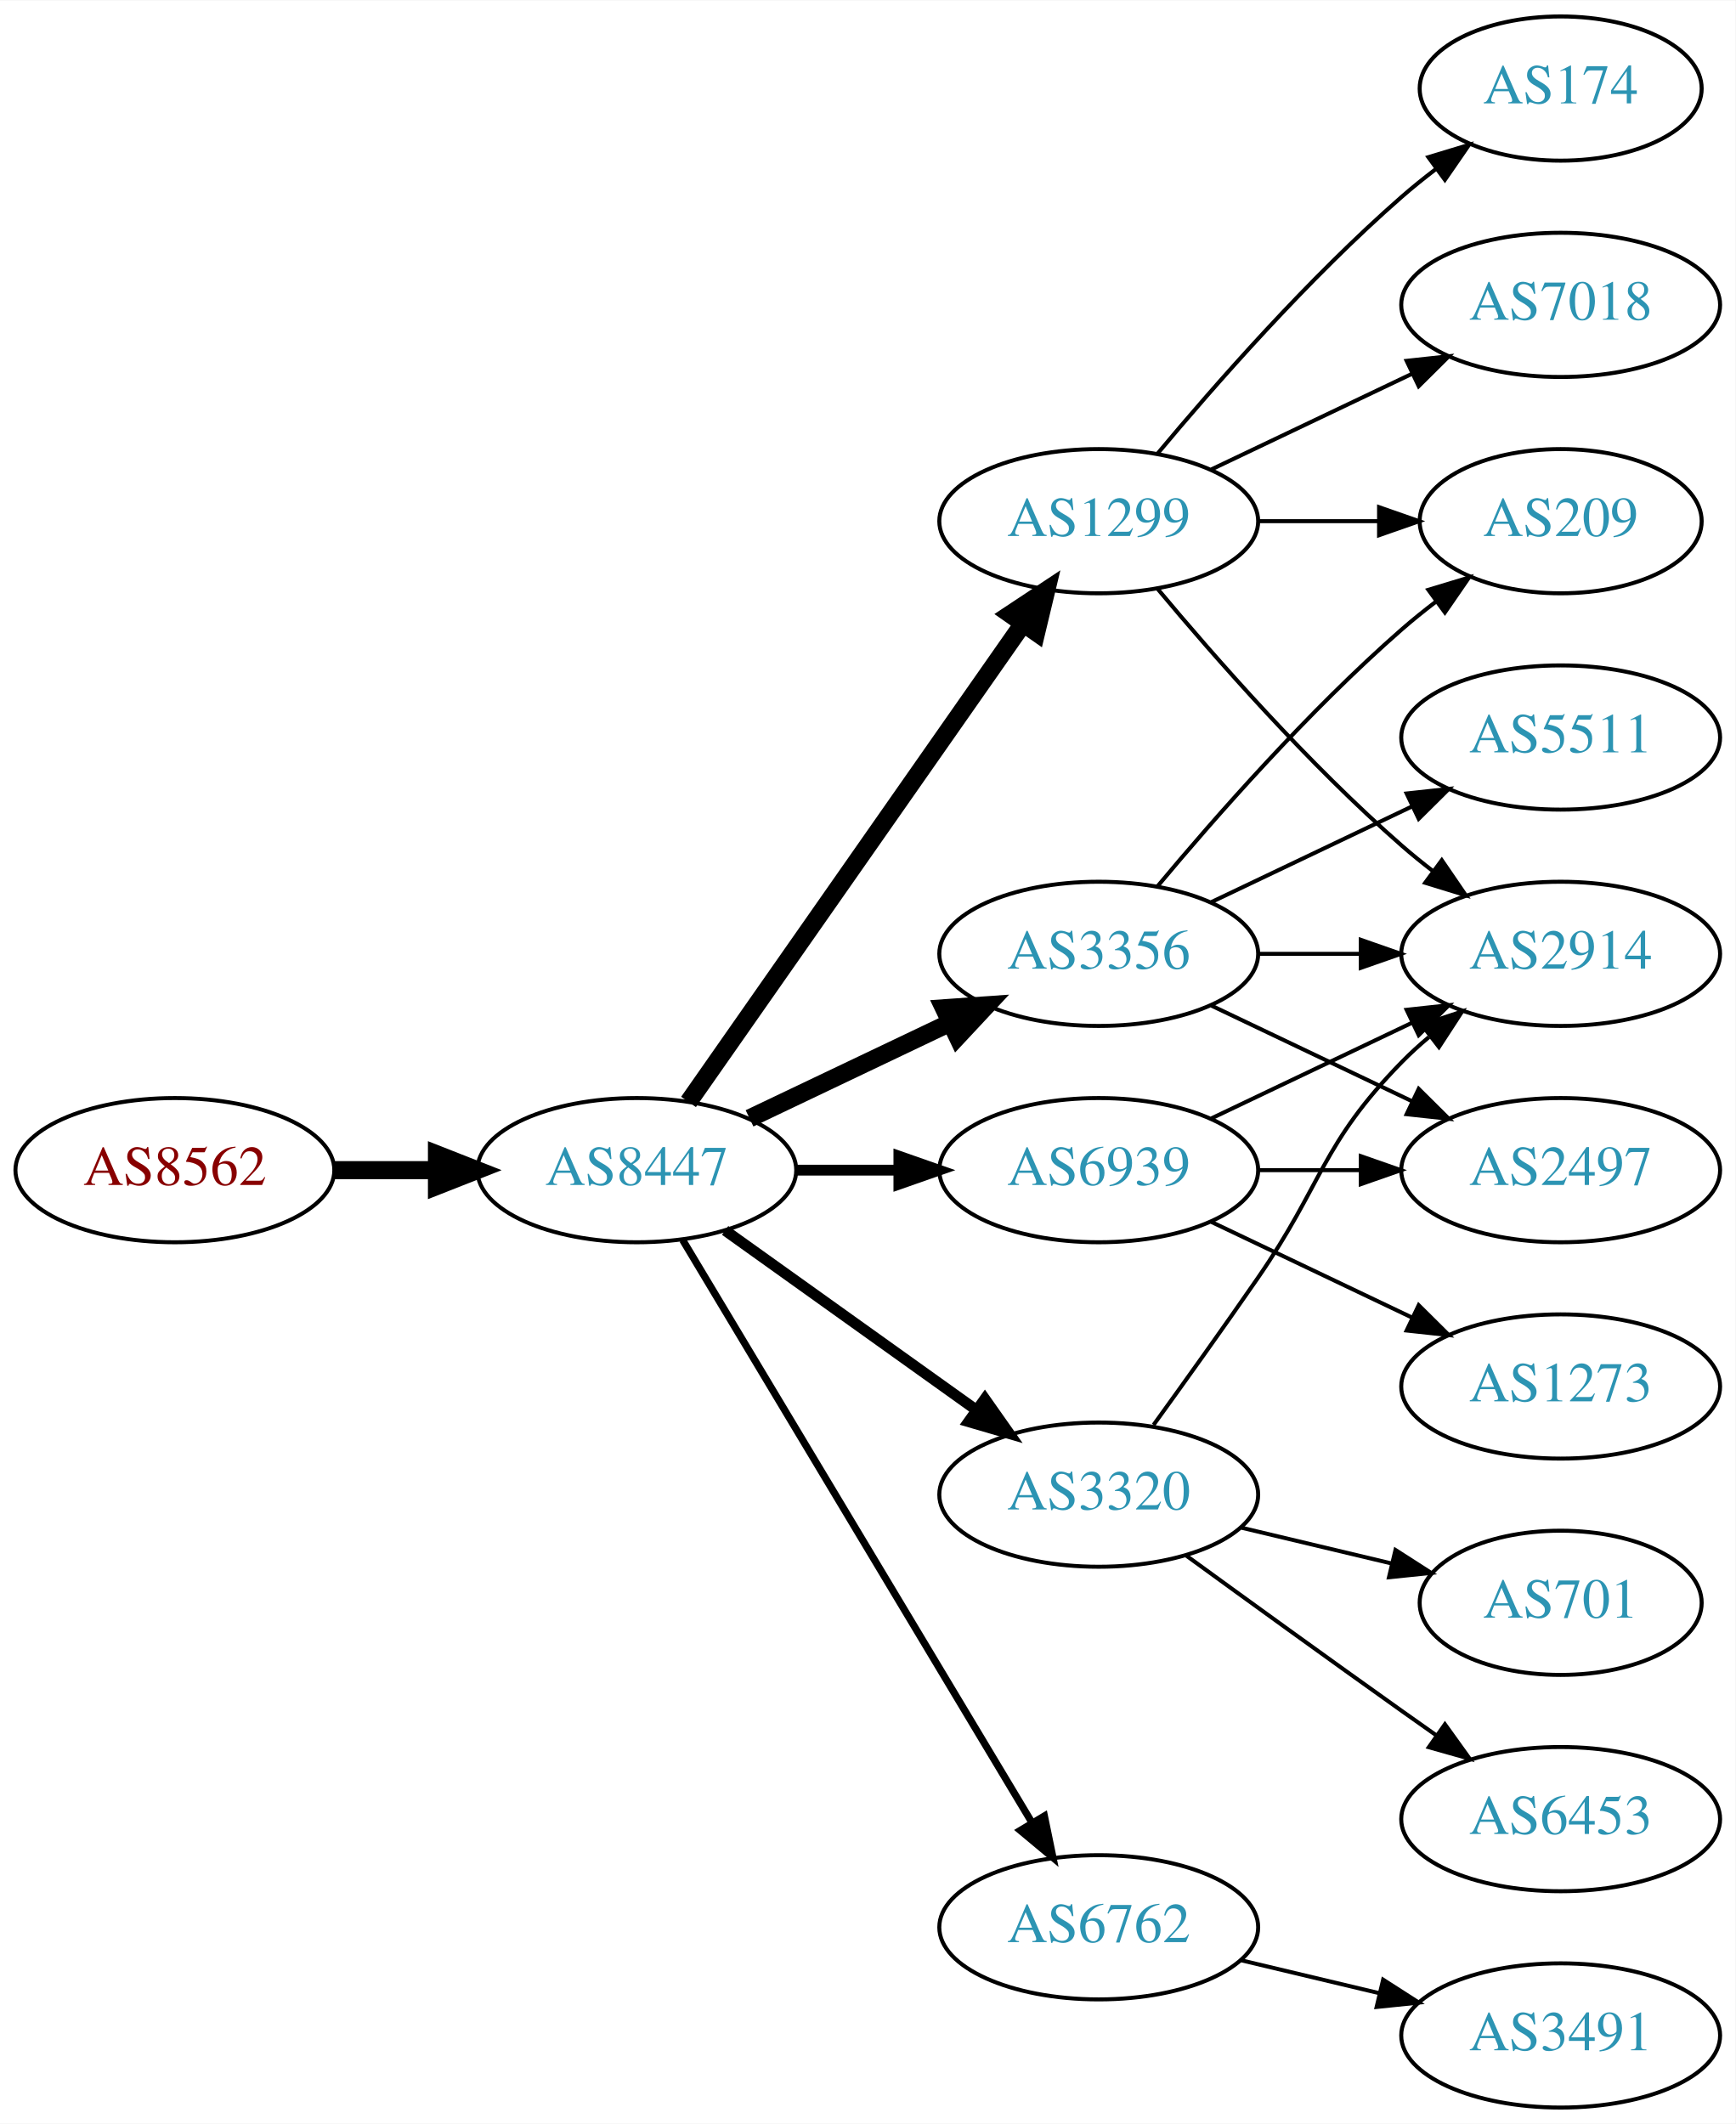
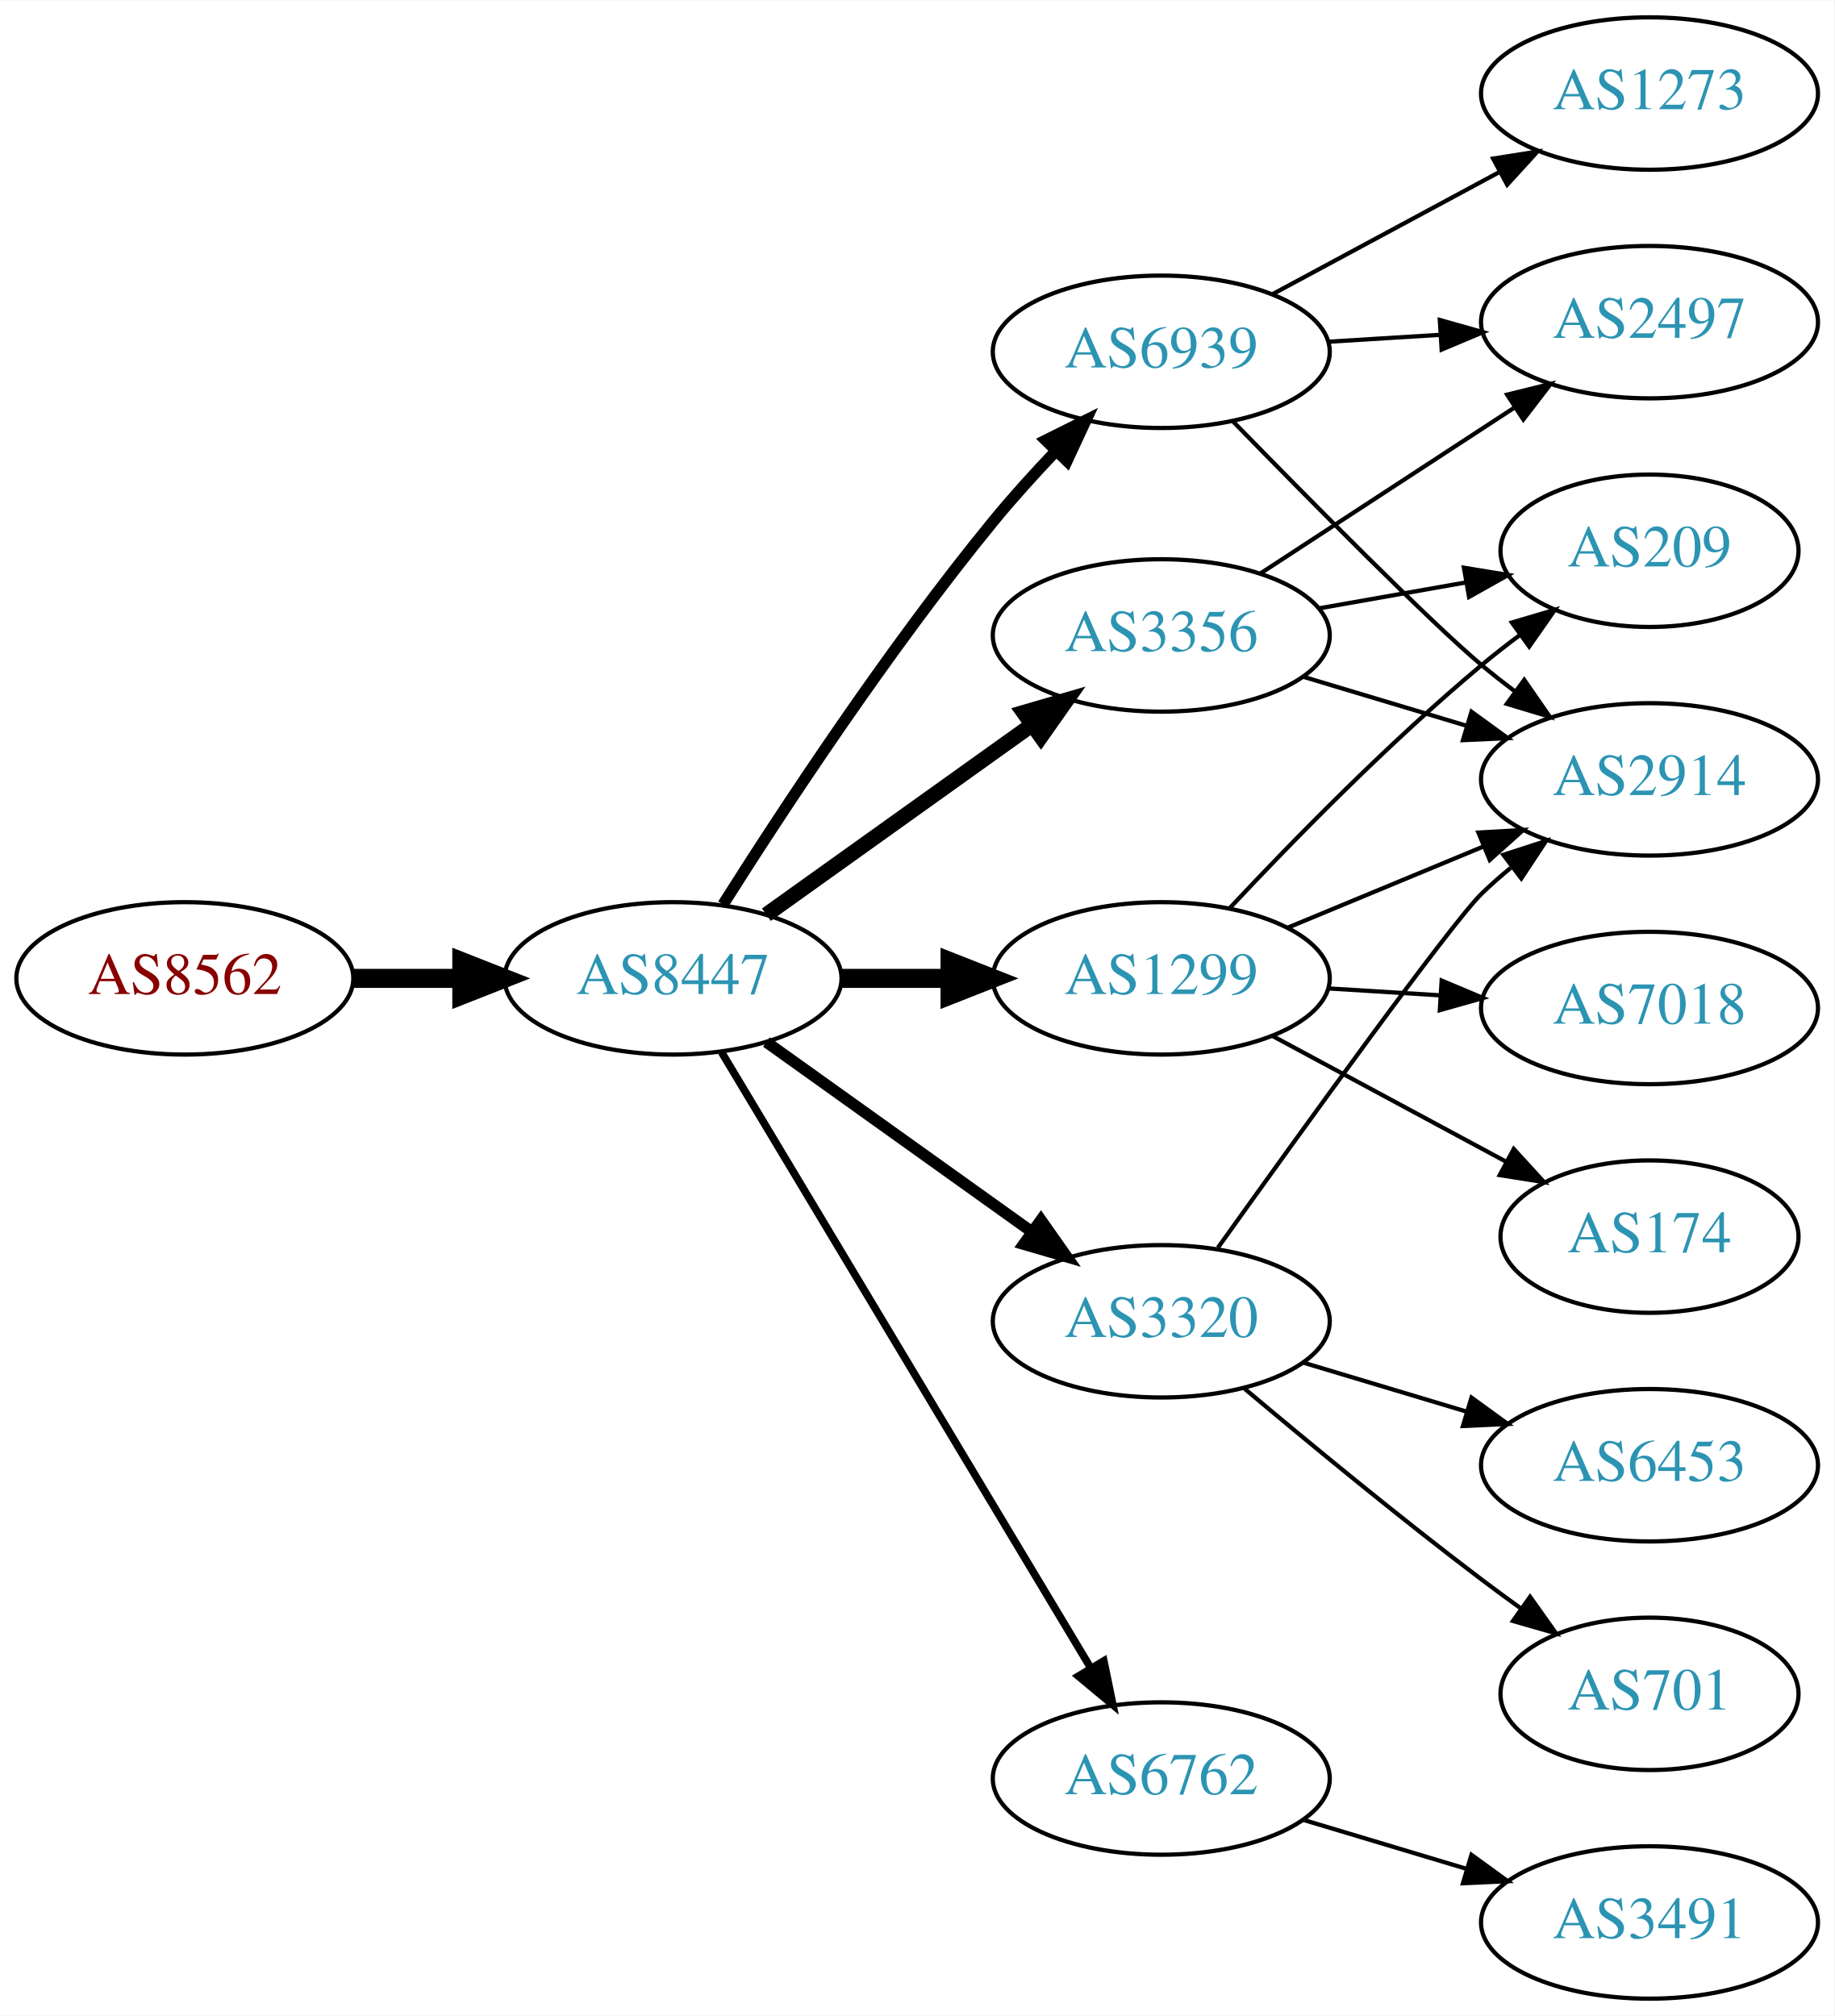
- <svg xmlns="http://www.w3.org/2000/svg" xmlns:xlink="http://www.w3.org/1999/xlink" width="433pt" height="530pt" viewBox="0.00 0.00 433.17 530.00">
-   <g id="graph0" class="graph" transform="scale(1 1) rotate(0) translate(4 526)">
-     <polygon fill="white" stroke="none" points="-4,4 -4,-526 429.172,-526 429.172,4 -4,4" />
+ <svg xmlns="http://www.w3.org/2000/svg" xmlns:xlink="http://www.w3.org/1999/xlink" width="433pt" height="476pt" viewBox="0.00 0.00 433.17 476.00">
+   <g id="graph0" class="graph" transform="scale(1 1) rotate(0) translate(4 472)">
+     <polygon fill="white" stroke="none" points="-4,4 -4,-472 429.172,-472 429.172,4 -4,4" />
    <g id="node1" class="node">
      <g id="a_node1">
        <a xlink:href="/asn/8562" xlink:title="AS8562 ~ A1 Telekom Austria AG [AT]">
-           <ellipse fill="#ffffff" stroke="black" cx="39.647" cy="-234" rx="39.794" ry="18" />
-           <text text-anchor="middle" x="39.647" y="-230.3" font-family="Times,serif" font-size="14.00" fill="#880000">AS8562</text>
+           <ellipse fill="#ffffff" stroke="black" cx="39.647" cy="-241" rx="39.794" ry="18" />
+           <text text-anchor="middle" x="39.647" y="-237.3" font-family="Times,serif" font-size="14.00" fill="#880000">AS8562</text>
        </a>
      </g>
    </g>
    <g id="node2" class="node">
      <g id="a_node2">
        <a xlink:href="/asn/8447" xlink:title="AS8447 ~ A1 Telekom Austria AG [AT]">
-           <ellipse fill="#ffffff" stroke="black" cx="154.939" cy="-234" rx="39.794" ry="18" />
-           <text text-anchor="middle" x="154.939" y="-230.3" font-family="Times,serif" font-size="14.00" fill="#2c94b3">AS8447</text>
+           <ellipse fill="#ffffff" stroke="black" cx="154.939" cy="-241" rx="39.794" ry="18" />
+           <text text-anchor="middle" x="154.939" y="-237.3" font-family="Times,serif" font-size="14.00" fill="#2c94b3">AS8447</text>
        </a>
      </g>
    </g>
    <g id="edge1" class="edge">
-       <path fill="none" stroke="black" stroke-width="4.5" d="M79.319,-234C87.522,-234 96.286,-234 104.818,-234" />
-       <polygon fill="black" stroke="black" stroke-width="4.5" points="105.057,-237.938 115.057,-234 105.057,-230.063 105.057,-237.938" />
+       <path fill="none" stroke="black" stroke-width="4.5" d="M79.319,-241C87.522,-241 96.286,-241 104.818,-241" />
+       <polygon fill="black" stroke="black" stroke-width="4.5" points="105.057,-244.938 115.057,-241 105.057,-237.063 105.057,-244.938" />
    </g>
    <g id="node3" class="node">
      <g id="a_node3">
-         <a xlink:href="/asn/1299" xlink:title="AS1299 ~ Telia Carrier [EU]">
-           <ellipse fill="#ffffff" stroke="black" cx="270.232" cy="-396" rx="39.794" ry="18" />
-           <text text-anchor="middle" x="270.232" y="-392.3" font-family="Times,serif" font-size="14.00" fill="#2c94b3">AS1299</text>
+         <a xlink:href="/asn/3356" xlink:title="AS3356 ~ Level 3 Parent, LLC [US]">
+           <ellipse fill="#ffffff" stroke="black" cx="270.232" cy="-322" rx="39.794" ry="18" />
+           <text text-anchor="middle" x="270.232" y="-318.3" font-family="Times,serif" font-size="14.00" fill="#2c94b3">AS3356</text>
        </a>
      </g>
    </g>
    <g id="edge2" class="edge">
-       <path fill="none" stroke="black" stroke-width="4.5" d="M167.85,-251.031C187.771,-279.517 227.961,-336.985 251.311,-370.374" />
-       <polygon fill="black" stroke="black" stroke-width="4.5" points="248.183,-372.772 257.141,-378.71 254.637,-368.258 248.183,-372.772" />
+       <path fill="none" stroke="black" stroke-width="3.6" d="M176.983,-256.046C194.598,-268.639 219.936,-286.755 239.602,-300.816" />
+       <polygon fill="black" stroke="black" stroke-width="3.6" points="237.746,-303.791 247.917,-306.76 241.817,-298.097 237.746,-303.791" />
    </g>
    <g id="node4" class="node">
      <g id="a_node4">
-         <a xlink:href="/asn/3356" xlink:title="AS3356 ~ Level 3 Parent, LLC [US]">
-           <ellipse fill="#ffffff" stroke="black" cx="270.232" cy="-288" rx="39.794" ry="18" />
-           <text text-anchor="middle" x="270.232" y="-284.3" font-family="Times,serif" font-size="14.00" fill="#2c94b3">AS3356</text>
+         <a xlink:href="/asn/6762" xlink:title="AS6762 ~ TELECOM ITALIA SPARKLE S.p.A. [IT]">
+           <ellipse fill="#ffffff" stroke="black" cx="270.232" cy="-52" rx="39.794" ry="18" />
+           <text text-anchor="middle" x="270.232" y="-48.3" font-family="Times,serif" font-size="14.00" fill="#2c94b3">AS6762</text>
        </a>
      </g>
    </g>
    <g id="edge3" class="edge">
-       <path fill="none" stroke="black" stroke-width="4.5" d="M183.076,-246.934C198.07,-254.081 216.891,-263.052 233.114,-270.785" />
-       <polygon fill="black" stroke="black" stroke-width="4.5" points="231.596,-274.423 242.317,-275.171 234.985,-267.314 231.596,-274.423" />
+       <path fill="none" stroke="black" stroke-width="1.8" d="M166.395,-223.558C186.376,-190.225 230.081,-117.314 253.567,-78.134" />
+       <polygon fill="black" stroke="black" stroke-width="1.8" points="256.663,-79.776 258.802,-69.4 250.659,-76.177 256.663,-79.776" />
    </g>
    <g id="node5" class="node">
      <g id="a_node5">
        <a xlink:href="/asn/6939" xlink:title="AS6939 ~ Hurricane Electric LLC [US]">
-           <ellipse fill="#ffffff" stroke="black" cx="270.232" cy="-234" rx="39.794" ry="18" />
-           <text text-anchor="middle" x="270.232" y="-230.3" font-family="Times,serif" font-size="14.00" fill="#2c94b3">AS6939</text>
+           <ellipse fill="#ffffff" stroke="black" cx="270.232" cy="-389" rx="39.794" ry="18" />
+           <text text-anchor="middle" x="270.232" y="-385.3" font-family="Times,serif" font-size="14.00" fill="#2c94b3">AS6939</text>
        </a>
      </g>
    </g>
    <g id="edge4" class="edge">
-       <path fill="none" stroke="black" stroke-width="2.7" d="M194.612,-234C202.815,-234 211.579,-234 220.111,-234" />
-       <polygon fill="black" stroke="black" stroke-width="2.7" points="220.35,-237.5 230.35,-234 220.35,-230.5 220.35,-237.5" />
+       <path fill="none" stroke="black" stroke-width="2.7" d="M166.75,-258.459C180.583,-280.347 205.738,-318.677 230.586,-349 235.109,-354.52 240.242,-360.187 245.255,-365.455" />
+       <polygon fill="black" stroke="black" stroke-width="2.7" points="242.946,-368.101 252.429,-372.826 247.962,-363.219 242.946,-368.101" />
    </g>
    <g id="node6" class="node">
      <g id="a_node6">
-         <a xlink:href="/asn/3320" xlink:title="AS3320 ~ DTAG [DE]">
-           <ellipse fill="#ffffff" stroke="black" cx="270.232" cy="-153" rx="39.794" ry="18" />
-           <text text-anchor="middle" x="270.232" y="-149.3" font-family="Times,serif" font-size="14.00" fill="#2c94b3">AS3320</text>
+         <a xlink:href="/asn/1299" xlink:title="AS1299 ~ Telia Carrier [EU]">
+           <ellipse fill="#ffffff" stroke="black" cx="270.232" cy="-241" rx="39.794" ry="18" />
+           <text text-anchor="middle" x="270.232" y="-237.3" font-family="Times,serif" font-size="14.00" fill="#2c94b3">AS1299</text>
        </a>
      </g>
    </g>
    <g id="edge5" class="edge">
-       <path fill="none" stroke="black" stroke-width="2.7" d="M176.983,-218.954C194.598,-206.361 219.936,-188.245 239.602,-174.184" />
-       <polygon fill="black" stroke="black" stroke-width="2.7" points="241.817,-176.903 247.917,-168.24 237.746,-171.209 241.817,-176.903" />
+       <path fill="none" stroke="black" stroke-width="4.5" d="M194.612,-241C202.815,-241 211.579,-241 220.111,-241" />
+       <polygon fill="black" stroke="black" stroke-width="4.5" points="220.35,-244.938 230.35,-241 220.35,-237.063 220.35,-244.938" />
    </g>
    <g id="node7" class="node">
      <g id="a_node7">
-         <a xlink:href="/asn/6762" xlink:title="AS6762 ~ TELECOM ITALIA SPARKLE S.p.A. [IT]">
-           <ellipse fill="#ffffff" stroke="black" cx="270.232" cy="-45" rx="39.794" ry="18" />
-           <text text-anchor="middle" x="270.232" y="-41.3" font-family="Times,serif" font-size="14.00" fill="#2c94b3">AS6762</text>
+         <a xlink:href="/asn/3320" xlink:title="AS3320 ~ DTAG [DE]">
+           <ellipse fill="#ffffff" stroke="black" cx="270.232" cy="-160" rx="39.794" ry="18" />
+           <text text-anchor="middle" x="270.232" y="-156.3" font-family="Times,serif" font-size="14.00" fill="#2c94b3">AS3320</text>
        </a>
      </g>
    </g>
    <g id="edge6" class="edge">
-       <path fill="none" stroke="black" stroke-width="1.8" d="M166.395,-216.558C186.376,-183.225 230.081,-110.314 253.567,-71.134" />
-       <polygon fill="black" stroke="black" stroke-width="1.8" points="256.663,-72.776 258.802,-62.4 250.659,-69.177 256.663,-72.776" />
+       <path fill="none" stroke="black" stroke-width="2.7" d="M176.983,-225.954C194.598,-213.361 219.936,-195.245 239.602,-181.184" />
+       <polygon fill="black" stroke="black" stroke-width="2.7" points="241.817,-183.903 247.917,-175.24 237.746,-178.209 241.817,-183.903" />
    </g>
    <g id="node8" class="node">
      <g id="a_node8">
-         <a xlink:href="/asn/209" xlink:title="AS209 ~ CenturyLink Communications, LLC [US]">
-           <ellipse fill="#ffffff" stroke="black" cx="385.525" cy="-396" rx="35.194" ry="18" />
-           <text text-anchor="middle" x="385.525" y="-392.3" font-family="Times,serif" font-size="14.00" fill="#2c94b3">AS209</text>
-         </a>
-       </g>
-     </g>
-     <g id="edge7" class="edge">
-       <path fill="none" stroke="black" d="M309.905,-396C319.61,-396 330.101,-396 340.064,-396" />
-       <polygon fill="black" stroke="black" points="340.2,-399.5 350.2,-396 340.2,-392.5 340.2,-399.5" />
-     </g>
-     <g id="node9" class="node">
-       <g id="a_node9">
        <a xlink:href="/asn/2914" xlink:title="AS2914 ~ NTT America, Inc. [US]">
          <ellipse fill="#ffffff" stroke="black" cx="385.525" cy="-288" rx="39.794" ry="18" />
          <text text-anchor="middle" x="385.525" y="-284.3" font-family="Times,serif" font-size="14.00" fill="#2c94b3">AS2914</text>
        </a>
      </g>
    </g>
+     <g id="edge7" class="edge">
+       <path fill="none" stroke="black" d="M303.698,-312.257C315.667,-308.665 329.411,-304.54 342.129,-300.723" />
+       <polygon fill="black" stroke="black" points="343.484,-303.971 352.055,-297.744 341.471,-297.267 343.484,-303.971" />
+     </g>
+     <g id="node9" class="node">
+       <g id="a_node9">
+         <a xlink:href="/asn/2497" xlink:title="AS2497 ~ Internet Initiative Japan Inc. [JP]">
+           <ellipse fill="#ffffff" stroke="black" cx="385.525" cy="-396" rx="39.794" ry="18" />
+           <text text-anchor="middle" x="385.525" y="-392.3" font-family="Times,serif" font-size="14.00" fill="#2c94b3">AS2497</text>
+         </a>
+       </g>
+     </g>
    <g id="edge8" class="edge">
-       <path fill="none" stroke="black" d="M284.862,-379.183C299.145,-362.071 322.691,-335.255 345.879,-315 348.345,-312.846 350.983,-310.706 353.681,-308.628" />
-       <polygon fill="black" stroke="black" points="355.854,-311.375 361.835,-302.63 351.706,-305.736 355.854,-311.375" />
+       <path fill="none" stroke="black" d="M293.615,-336.62C310.762,-347.82 334.617,-363.401 353.589,-375.793" />
+       <polygon fill="black" stroke="black" points="351.903,-378.872 362.189,-381.41 355.731,-373.011 351.903,-378.872" />
    </g>
    <g id="node10" class="node">
      <g id="a_node10">
-         <a xlink:href="/asn/174" xlink:title="AS174 ~ Cogent Communications [US]">
-           <ellipse fill="#ffffff" stroke="black" cx="385.525" cy="-504" rx="35.194" ry="18" />
-           <text text-anchor="middle" x="385.525" y="-500.3" font-family="Times,serif" font-size="14.00" fill="#2c94b3">AS174</text>
+         <a xlink:href="/asn/209" xlink:title="AS209 ~ CenturyLink Communications, LLC [US]">
+           <ellipse fill="#ffffff" stroke="black" cx="385.525" cy="-342" rx="35.194" ry="18" />
+           <text text-anchor="middle" x="385.525" y="-338.3" font-family="Times,serif" font-size="14.00" fill="#2c94b3">AS209</text>
        </a>
      </g>
    </g>
    <g id="edge9" class="edge">
-       <path fill="none" stroke="black" d="M284.862,-412.817C299.145,-429.929 322.691,-456.745 345.879,-477 348.549,-479.332 351.421,-481.648 354.352,-483.886" />
-       <polygon fill="black" stroke="black" points="352.502,-486.87 362.643,-489.939 356.629,-481.216 352.502,-486.87" />
-     </g>
-     <g id="node11" class="node">
-       <g id="a_node11">
-         <a xlink:href="/asn/7018" xlink:title="AS7018 ~ AT&amp;T Services, Inc. [US]">
-           <ellipse fill="#ffffff" stroke="black" cx="385.525" cy="-450" rx="39.794" ry="18" />
-           <text text-anchor="middle" x="385.525" y="-446.3" font-family="Times,serif" font-size="14.00" fill="#2c94b3">AS7018</text>
-         </a>
-       </g>
-     </g>
-     <g id="edge10" class="edge">
-       <path fill="none" stroke="black" d="M298.369,-408.934C313.363,-416.081 332.184,-425.052 348.407,-432.785" />
-       <polygon fill="black" stroke="black" points="347.077,-436.028 357.61,-437.171 350.089,-429.709 347.077,-436.028" />
-     </g>
-     <g id="edge12" class="edge">
-       <path fill="none" stroke="black" d="M284.862,-304.817C299.145,-321.929 322.691,-348.745 345.879,-369 348.549,-371.332 351.421,-373.648 354.352,-375.886" />
-       <polygon fill="black" stroke="black" points="352.502,-378.87 362.643,-381.939 356.629,-373.216 352.502,-378.87" />
-     </g>
-     <g id="edge13" class="edge">
-       <path fill="none" stroke="black" d="M309.905,-288C318.108,-288 326.872,-288 335.404,-288" />
-       <polygon fill="black" stroke="black" points="335.643,-291.5 345.643,-288 335.643,-284.5 335.643,-291.5" />
-     </g>
-     <g id="node12" class="node">
-       <g id="a_node12">
-         <a xlink:href="/asn/2497" xlink:title="AS2497 ~ Internet Initiative Japan Inc. [JP]">
-           <ellipse fill="#ffffff" stroke="black" cx="385.525" cy="-234" rx="39.794" ry="18" />
-           <text text-anchor="middle" x="385.525" y="-230.3" font-family="Times,serif" font-size="14.00" fill="#2c94b3">AS2497</text>
-         </a>
-       </g>
-     </g>
-     <g id="edge11" class="edge">
-       <path fill="none" stroke="black" d="M298.369,-275.066C313.363,-267.919 332.184,-258.948 348.407,-251.215" />
-       <polygon fill="black" stroke="black" points="350.089,-254.291 357.61,-246.829 347.077,-247.972 350.089,-254.291" />
-     </g>
-     <g id="node13" class="node">
-       <g id="a_node13">
-         <a xlink:href="/asn/5511" xlink:title="AS5511 ~ Orange S.A. [FR]">
-           <ellipse fill="#ffffff" stroke="black" cx="385.525" cy="-342" rx="39.794" ry="18" />
-           <text text-anchor="middle" x="385.525" y="-338.3" font-family="Times,serif" font-size="14.00" fill="#2c94b3">AS5511</text>
-         </a>
-       </g>
-     </g>
-     <g id="edge14" class="edge">
-       <path fill="none" stroke="black" d="M298.369,-300.934C313.363,-308.081 332.184,-317.052 348.407,-324.785" />
-       <polygon fill="black" stroke="black" points="347.077,-328.028 357.61,-329.171 350.089,-321.709 347.077,-328.028" />
-     </g>
-     <g id="edge16" class="edge">
-       <path fill="none" stroke="black" d="M298.369,-246.934C313.363,-254.081 332.184,-263.052 348.407,-270.785" />
-       <polygon fill="black" stroke="black" points="347.077,-274.028 357.61,-275.171 350.089,-267.709 347.077,-274.028" />
-     </g>
-     <g id="edge17" class="edge">
-       <path fill="none" stroke="black" d="M309.905,-234C318.108,-234 326.872,-234 335.404,-234" />
-       <polygon fill="black" stroke="black" points="335.643,-237.5 345.643,-234 335.643,-230.5 335.643,-237.5" />
-     </g>
-     <g id="node14" class="node">
-       <g id="a_node14">
-         <a xlink:href="/asn/1273" xlink:title="AS1273 ~ Vodafone Group PLC [EU]">
-           <ellipse fill="#ffffff" stroke="black" cx="385.525" cy="-180" rx="39.794" ry="18" />
-           <text text-anchor="middle" x="385.525" y="-176.3" font-family="Times,serif" font-size="14.00" fill="#2c94b3">AS1273</text>
-         </a>
-       </g>
-     </g>
-     <g id="edge15" class="edge">
-       <path fill="none" stroke="black" d="M298.369,-221.066C313.363,-213.919 332.184,-204.948 348.407,-197.215" />
-       <polygon fill="black" stroke="black" points="350.089,-200.291 357.61,-192.829 347.077,-193.972 350.089,-200.291" />
-     </g>
-     <g id="edge19" class="edge">
-       <path fill="none" stroke="black" d="M283.912,-170.406C291.527,-180.937 301.36,-194.67 309.879,-207 326.275,-230.731 325.706,-240.383 345.879,-261 347.972,-263.139 350.255,-265.218 352.632,-267.21" />
-       <polygon fill="black" stroke="black" points="350.875,-270.275 360.931,-273.611 355.15,-264.732 350.875,-270.275" />
-     </g>
-     <g id="node15" class="node">
-       <g id="a_node15">
-         <a xlink:href="/asn/701" xlink:title="AS701 ~ UUNET [US]">
-           <ellipse fill="#ffffff" stroke="black" cx="385.525" cy="-126" rx="35.194" ry="18" />
-           <text text-anchor="middle" x="385.525" y="-122.3" font-family="Times,serif" font-size="14.00" fill="#2c94b3">AS701</text>
-         </a>
-       </g>
-     </g>
-     <g id="edge18" class="edge">
-       <path fill="none" stroke="black" d="M305.84,-144.752C317.634,-141.942 330.939,-138.771 343.206,-135.847" />
-       <polygon fill="black" stroke="black" points="344.295,-139.186 353.211,-133.463 342.672,-132.376 344.295,-139.186" />
+       <path fill="none" stroke="black" d="M307.391,-328.383C318.397,-330.326 330.597,-332.48 341.984,-334.49" />
+       <polygon fill="black" stroke="black" points="341.7,-337.994 352.156,-336.286 342.917,-331.101 341.7,-337.994" />
    </g>
    <g id="node16" class="node">
      <g id="a_node16">
-         <a xlink:href="/asn/6453" xlink:title="AS6453 ~ TATA COMMUNICATIONS (AMERICA) INC [US]">
-           <ellipse fill="#ffffff" stroke="black" cx="385.525" cy="-72" rx="39.794" ry="18" />
-           <text text-anchor="middle" x="385.525" y="-68.3" font-family="Times,serif" font-size="14.00" fill="#2c94b3">AS6453</text>
-         </a>
-       </g>
-     </g>
-     <g id="edge20" class="edge">
-       <path fill="none" stroke="black" d="M292.081,-137.778C307.015,-126.909 327.628,-111.975 345.879,-99 348.699,-96.995 351.642,-94.915 354.59,-92.841" />
-       <polygon fill="black" stroke="black" points="356.637,-95.681 362.815,-87.074 352.618,-89.95 356.637,-95.681" />
-     </g>
-     <g id="node17" class="node">
-       <g id="a_node17">
        <a xlink:href="/asn/3491" xlink:title="AS3491 ~ PCCW Global, Inc. [US]">
          <ellipse fill="#ffffff" stroke="black" cx="385.525" cy="-18" rx="39.794" ry="18" />
          <text text-anchor="middle" x="385.525" y="-14.3" font-family="Times,serif" font-size="14.00" fill="#2c94b3">AS3491</text>
        </a>
      </g>
    </g>
-     <g id="edge21" class="edge">
-       <path fill="none" stroke="black" d="M305.84,-36.752C316.711,-34.162 328.865,-31.265 340.308,-28.538" />
-       <polygon fill="black" stroke="black" points="341.214,-31.92 350.13,-26.197 339.591,-25.111 341.214,-31.92" />
+     <g id="edge20" class="edge">
+       <path fill="none" stroke="black" d="M303.698,-42.257C315.667,-38.665 329.411,-34.54 342.129,-30.724" />
+       <polygon fill="black" stroke="black" points="343.484,-33.971 352.055,-27.744 341.471,-27.267 343.484,-33.971" />
+     </g>
+     <g id="edge10" class="edge">
+       <path fill="none" stroke="black" d="M287.134,-372.592C305.301,-353.965 334.04,-324.88 345.879,-315 348.393,-312.902 351.064,-310.801 353.783,-308.748" />
+       <polygon fill="black" stroke="black" points="355.945,-311.504 361.971,-302.789 351.826,-305.844 355.945,-311.504" />
+     </g>
+     <g id="edge12" class="edge">
+       <path fill="none" stroke="black" d="M309.588,-391.37C318.078,-391.894 327.181,-392.457 336.015,-393.003" />
+       <polygon fill="black" stroke="black" points="336.012,-396.509 346.209,-393.633 336.444,-389.522 336.012,-396.509" />
+     </g>
+     <g id="node11" class="node">
+       <g id="a_node11">
+         <a xlink:href="/asn/1273" xlink:title="AS1273 ~ Vodafone Group PLC [EU]">
+           <ellipse fill="#ffffff" stroke="black" cx="385.525" cy="-450" rx="39.794" ry="18" />
+           <text text-anchor="middle" x="385.525" y="-446.3" font-family="Times,serif" font-size="14.00" fill="#2c94b3">AS1273</text>
+         </a>
+       </g>
+     </g>
+     <g id="edge11" class="edge">
+       <path fill="none" stroke="black" d="M296.376,-402.538C312.107,-411.008 332.591,-422.037 349.853,-431.331" />
+       <polygon fill="black" stroke="black" points="348.596,-434.63 359.061,-436.289 351.915,-428.467 348.596,-434.63" />
+     </g>
+     <g id="edge13" class="edge">
+       <path fill="none" stroke="black" d="M300.114,-252.982C314.097,-258.782 331.077,-265.827 346.132,-272.072" />
+       <polygon fill="black" stroke="black" points="345.118,-275.441 355.696,-276.04 347.801,-268.975 345.118,-275.441" />
+     </g>
+     <g id="edge15" class="edge">
+       <path fill="none" stroke="black" d="M286.499,-257.704C301.084,-273.271 324.022,-296.761 345.879,-315 348.75,-317.396 351.827,-319.797 354.945,-322.124" />
+       <polygon fill="black" stroke="black" points="353.023,-325.053 363.182,-328.06 357.116,-319.374 353.023,-325.053" />
+     </g>
+     <g id="node12" class="node">
+       <g id="a_node12">
+         <a xlink:href="/asn/174" xlink:title="AS174 ~ Cogent Communications [US]">
+           <ellipse fill="#ffffff" stroke="black" cx="385.525" cy="-180" rx="35.194" ry="18" />
+           <text text-anchor="middle" x="385.525" y="-176.3" font-family="Times,serif" font-size="14.00" fill="#2c94b3">AS174</text>
+         </a>
+       </g>
+     </g>
+     <g id="edge14" class="edge">
+       <path fill="none" stroke="black" d="M296.376,-227.462C312.697,-218.675 334.133,-207.133 351.78,-197.631" />
+       <polygon fill="black" stroke="black" points="353.47,-200.696 360.616,-192.874 350.152,-194.533 353.47,-200.696" />
+     </g>
+     <g id="node13" class="node">
+       <g id="a_node13">
+         <a xlink:href="/asn/7018" xlink:title="AS7018 ~ AT&amp;T Services, Inc. [US]">
+           <ellipse fill="#ffffff" stroke="black" cx="385.525" cy="-234" rx="39.794" ry="18" />
+           <text text-anchor="middle" x="385.525" y="-230.3" font-family="Times,serif" font-size="14.00" fill="#2c94b3">AS7018</text>
+         </a>
+       </g>
+     </g>
+     <g id="edge16" class="edge">
+       <path fill="none" stroke="black" d="M309.588,-238.63C318.078,-238.106 327.181,-237.543 336.015,-236.997" />
+       <polygon fill="black" stroke="black" points="336.444,-240.478 346.209,-236.367 336.012,-233.491 336.444,-240.478" />
+     </g>
+     <g id="edge19" class="edge">
+       <path fill="none" stroke="black" d="M283.606,-177.374C302.888,-204.352 338.654,-253.965 345.879,-261 348.023,-263.088 350.343,-265.13 352.745,-267.097" />
+       <polygon fill="black" stroke="black" points="351.014,-270.178 361.09,-273.452 355.255,-264.609 351.014,-270.178" />
+     </g>
+     <g id="node14" class="node">
+       <g id="a_node14">
+         <a xlink:href="/asn/701" xlink:title="AS701 ~ UUNET [US]">
+           <ellipse fill="#ffffff" stroke="black" cx="385.525" cy="-72" rx="35.194" ry="18" />
+           <text text-anchor="middle" x="385.525" y="-68.3" font-family="Times,serif" font-size="14.00" fill="#2c94b3">AS701</text>
+         </a>
+       </g>
+     </g>
+     <g id="edge17" class="edge">
+       <path fill="none" stroke="black" d="M289.94,-144.055C304.851,-131.507 326.389,-113.738 345.879,-99 348.861,-96.745 352.01,-94.434 355.171,-92.16" />
+       <polygon fill="black" stroke="black" points="357.323,-94.925 363.46,-86.289 353.277,-89.213 357.323,-94.925" />
+     </g>
+     <g id="node15" class="node">
+       <g id="a_node15">
+         <a xlink:href="/asn/6453" xlink:title="AS6453 ~ TATA COMMUNICATIONS (AMERICA) INC [US]">
+           <ellipse fill="#ffffff" stroke="black" cx="385.525" cy="-126" rx="39.794" ry="18" />
+           <text text-anchor="middle" x="385.525" y="-122.3" font-family="Times,serif" font-size="14.00" fill="#2c94b3">AS6453</text>
+         </a>
+       </g>
+     </g>
+     <g id="edge18" class="edge">
+       <path fill="none" stroke="black" d="M303.698,-150.257C315.667,-146.665 329.411,-142.54 342.129,-138.723" />
+       <polygon fill="black" stroke="black" points="343.484,-141.971 352.055,-135.744 341.471,-135.267 343.484,-141.971" />
    </g>
  </g>
</svg>
